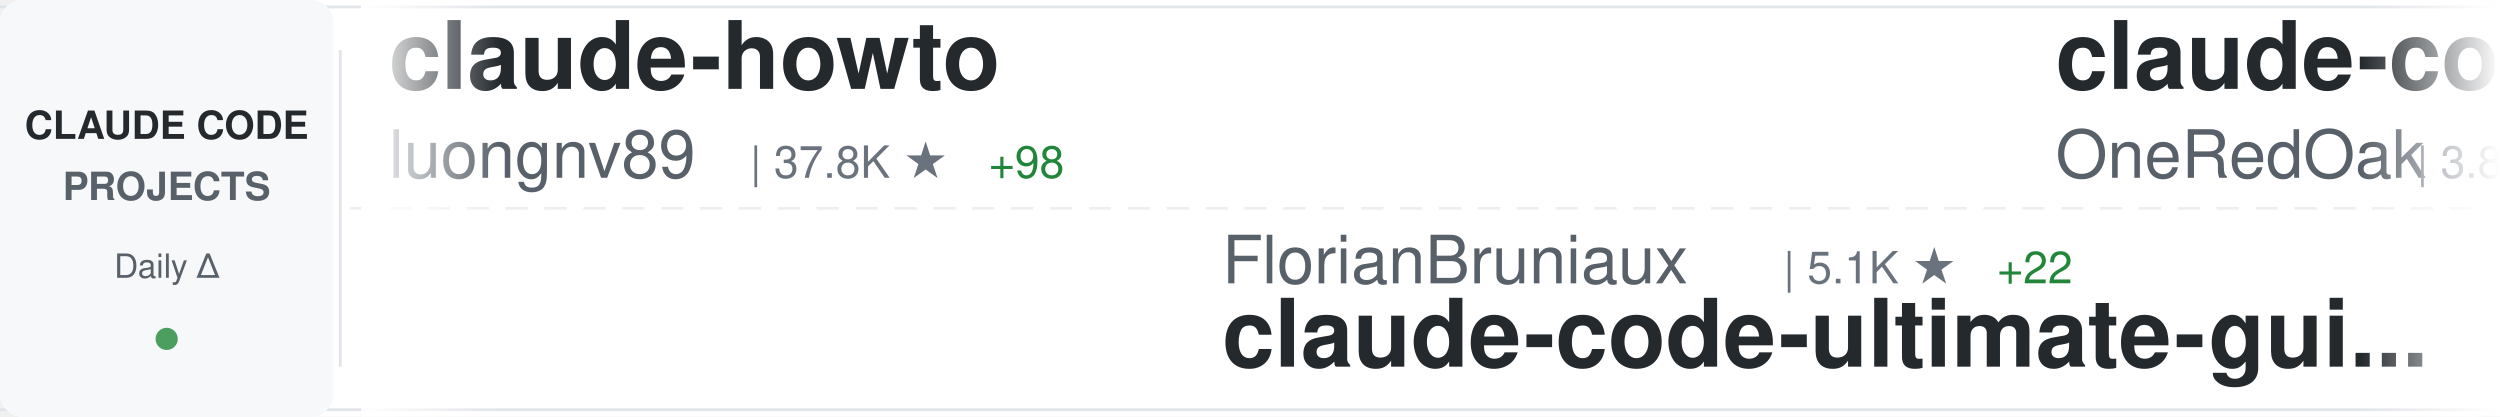
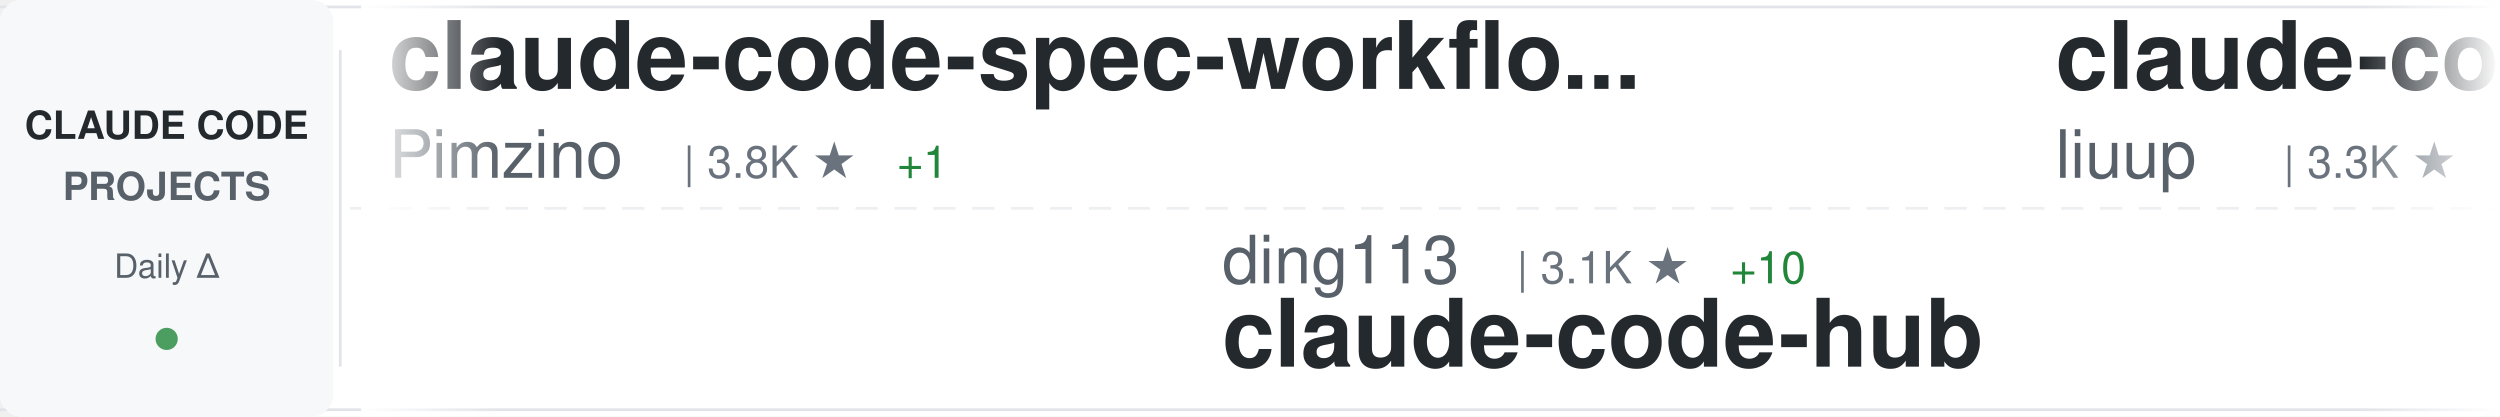
<svg xmlns="http://www.w3.org/2000/svg" width="900" height="150">
  <defs>
    <linearGradient id="awesomeLeftFade" x1="0%" y1="0%" x2="100%" y2="0%">
      <stop offset="0%" style="stop-color:#ffffff;stop-opacity:1" />
      <stop offset="100%" style="stop-color:#ffffff;stop-opacity:0" />
    </linearGradient>
    <linearGradient id="awesomeRightFade" x1="0%" y1="0%" x2="100%" y2="0%">
      <stop offset="0%" style="stop-color:#ffffff;stop-opacity:0" />
      <stop offset="100%" style="stop-color:#ffffff;stop-opacity:1" />
    </linearGradient>
  </defs>
  <rect width="900" height="150" fill="#ffffff" rx="8" />
  <rect x="0" y="2" width="900" height="1" fill="#e1e4e8" />
  <rect x="0" y="147" width="900" height="1" fill="#e1e4e8" />
  <line x1="0" y1="75" x2="900" y2="75" stroke="#e1e4e8" stroke-width="1" stroke-dasharray="8 6" opacity="0.6" />
  <rect x="0" y="0" width="120" height="150" fill="#f6f8fa" rx="8" />
  <text x="60" y="50" font-family="-apple-system, BlinkMacSystemFont, 'Segoe UI', Helvetica, Arial, sans-serif" font-size="14" font-weight="600" fill="#24292e" text-anchor="middle">CLAUDE CODE</text>
  <text x="60" y="72" font-family="-apple-system, BlinkMacSystemFont, 'Segoe UI', Helvetica, Arial, sans-serif" font-size="14" font-weight="600" fill="#586069" text-anchor="middle">PROJECTS</text>
  <text x="60" y="100" font-family="-apple-system, BlinkMacSystemFont, 'Segoe UI', Helvetica, Arial, sans-serif" font-size="12" font-weight="500" fill="#586069" text-anchor="middle">Daily Δ</text>
  <circle cx="60" cy="122" r="4" fill="#22863a" opacity="0.8" />
  <rect x="122" y="18" width="1" height="114" fill="#e1e4e8" />
  <clipPath id="awesomeTickerClip">
    <rect x="130" y="0" width="770" height="150" />
  </clipPath>
  <g clip-path="url(#awesomeTickerClip)">
    <g id="awesomeTickerItems">
      <animateTransform attributeName="transform" attributeType="XML" type="translate" from="0 0" to="-3000 0" dur="54s" repeatCount="indefinite" />
      <g transform="translate(0, 0)">
-         <text x="140" y="32" font-family="-apple-system, BlinkMacSystemFont, 'Segoe UI', Helvetica, Arial, sans-serif" font-size="34" font-weight="600" fill="#24292e">claude-howto</text>
-         <text x="140" y="64" font-family="-apple-system, BlinkMacSystemFont, 'Segoe UI', Helvetica, Arial, sans-serif" font-size="24" font-weight="400" fill="#586069">luongnv89</text>
-         <text x="270" y="64" font-family="-apple-system, BlinkMacSystemFont, 'Segoe UI', Helvetica, Arial, sans-serif" font-size="16" font-weight="500" fill="#6a737d">| 37.8K ★</text>
-         <text x="356" y="64" font-family="-apple-system, BlinkMacSystemFont, 'Segoe UI', Helvetica, Arial, sans-serif" font-size="16" font-weight="500" fill="#22863a"> +98</text>
+         <text x="140" y="32" font-family="-apple-system, BlinkMacSystemFont, 'Segoe UI', Helvetica, Arial, sans-serif" font-size="34" font-weight="600" fill="#24292e">claude-code-spec-workflo...</text>
+         <text x="140" y="64" font-family="-apple-system, BlinkMacSystemFont, 'Segoe UI', Helvetica, Arial, sans-serif" font-size="24" font-weight="400" fill="#586069">Pimzino</text>
+         <text x="246" y="64" font-family="-apple-system, BlinkMacSystemFont, 'Segoe UI', Helvetica, Arial, sans-serif" font-size="16" font-weight="500" fill="#6a737d">| 3.8K ★</text>
+         <text x="323" y="64" font-family="-apple-system, BlinkMacSystemFont, 'Segoe UI', Helvetica, Arial, sans-serif" font-size="16" font-weight="500" fill="#22863a"> +1</text>
      </g>
      <g transform="translate(300, 0)">
-         <text x="140" y="102" font-family="-apple-system, BlinkMacSystemFont, 'Segoe UI', Helvetica, Arial, sans-serif" font-size="24" font-weight="400" fill="#586069">FlorianBruniaux</text>
-         <text x="342" y="102" font-family="-apple-system, BlinkMacSystemFont, 'Segoe UI', Helvetica, Arial, sans-serif" font-size="16" font-weight="500" fill="#6a737d">| 5.1K ★</text>
-         <text x="419" y="102" font-family="-apple-system, BlinkMacSystemFont, 'Segoe UI', Helvetica, Arial, sans-serif" font-size="16" font-weight="500" fill="#22863a"> +22</text>
-         <text x="140" y="132" font-family="-apple-system, BlinkMacSystemFont, 'Segoe UI', Helvetica, Arial, sans-serif" font-size="34" font-weight="600" fill="#24292e">claude-code-ultimate-gui...</text>
+         <text x="140" y="102" font-family="-apple-system, BlinkMacSystemFont, 'Segoe UI', Helvetica, Arial, sans-serif" font-size="24" font-weight="400" fill="#586069">ding113</text>
+         <text x="246" y="102" font-family="-apple-system, BlinkMacSystemFont, 'Segoe UI', Helvetica, Arial, sans-serif" font-size="16" font-weight="500" fill="#6a737d">| 3.1K ★</text>
+         <text x="323" y="102" font-family="-apple-system, BlinkMacSystemFont, 'Segoe UI', Helvetica, Arial, sans-serif" font-size="16" font-weight="500" fill="#22863a"> +10</text>
+         <text x="140" y="132" font-family="-apple-system, BlinkMacSystemFont, 'Segoe UI', Helvetica, Arial, sans-serif" font-size="34" font-weight="600" fill="#24292e">claude-code-hub</text>
      </g>
      <g transform="translate(600, 0)">
-         <text x="140" y="32" font-family="-apple-system, BlinkMacSystemFont, 'Segoe UI', Helvetica, Arial, sans-serif" font-size="34" font-weight="600" fill="#24292e">claude-code-workflows</text>
-         <text x="140" y="64" font-family="-apple-system, BlinkMacSystemFont, 'Segoe UI', Helvetica, Arial, sans-serif" font-size="24" font-weight="400" fill="#586069">OneRedOak</text>
-         <text x="270" y="64" font-family="-apple-system, BlinkMacSystemFont, 'Segoe UI', Helvetica, Arial, sans-serif" font-size="16" font-weight="500" fill="#6a737d">| 3.8K ★</text>
-         <text x="347" y="64" font-family="-apple-system, BlinkMacSystemFont, 'Segoe UI', Helvetica, Arial, sans-serif" font-size="16" font-weight="500" fill="#22863a"> +2</text>
+         <text x="140" y="32" font-family="-apple-system, BlinkMacSystemFont, 'Segoe UI', Helvetica, Arial, sans-serif" font-size="34" font-weight="600" fill="#24292e">claude-code-analysis</text>
+         <text x="140" y="64" font-family="-apple-system, BlinkMacSystemFont, 'Segoe UI', Helvetica, Arial, sans-serif" font-size="24" font-weight="400" fill="#586069">liuup</text>
+         <text x="222" y="64" font-family="-apple-system, BlinkMacSystemFont, 'Segoe UI', Helvetica, Arial, sans-serif" font-size="16" font-weight="500" fill="#6a737d">| 3.3K ★</text>
+         <text x="299" y="64" font-family="-apple-system, BlinkMacSystemFont, 'Segoe UI', Helvetica, Arial, sans-serif" font-size="16" font-weight="500" fill="#22863a"> +21</text>
      </g>
      <g transform="translate(900, 0)">
-         <text x="140" y="102" font-family="-apple-system, BlinkMacSystemFont, 'Segoe UI', Helvetica, Arial, sans-serif" font-size="24" font-weight="400" fill="#586069">Yuyz0112</text>
-         <text x="258" y="102" font-family="-apple-system, BlinkMacSystemFont, 'Segoe UI', Helvetica, Arial, sans-serif" font-size="16" font-weight="500" fill="#6a737d">| 2.4K ★</text>
-         <text x="140" y="132" font-family="-apple-system, BlinkMacSystemFont, 'Segoe UI', Helvetica, Arial, sans-serif" font-size="34" font-weight="600" fill="#24292e">claude-code-reverse</text>
+         <text x="140" y="102" font-family="-apple-system, BlinkMacSystemFont, 'Segoe UI', Helvetica, Arial, sans-serif" font-size="24" font-weight="400" fill="#586069">LING71671</text>
+         <text x="270" y="102" font-family="-apple-system, BlinkMacSystemFont, 'Segoe UI', Helvetica, Arial, sans-serif" font-size="16" font-weight="500" fill="#6a737d">| 897 ★</text>
+         <text x="140" y="132" font-family="-apple-system, BlinkMacSystemFont, 'Segoe UI', Helvetica, Arial, sans-serif" font-size="34" font-weight="600" fill="#24292e">Open-ClaudeCode</text>
      </g>
      <g transform="translate(1200, 0)">
-         <text x="140" y="32" font-family="-apple-system, BlinkMacSystemFont, 'Segoe UI', Helvetica, Arial, sans-serif" font-size="34" font-weight="600" fill="#24292e">andrej-karpathy-skills</text>
-         <text x="140" y="64" font-family="-apple-system, BlinkMacSystemFont, 'Segoe UI', Helvetica, Arial, sans-serif" font-size="24" font-weight="400" fill="#586069">multica-ai</text>
-         <text x="282" y="64" font-family="-apple-system, BlinkMacSystemFont, 'Segoe UI', Helvetica, Arial, sans-serif" font-size="16" font-weight="500" fill="#6a737d">| 180.2K ★</text>
-         <text x="377" y="64" font-family="-apple-system, BlinkMacSystemFont, 'Segoe UI', Helvetica, Arial, sans-serif" font-size="16" font-weight="500" fill="#22863a"> +731</text>
+         <text x="140" y="32" font-family="-apple-system, BlinkMacSystemFont, 'Segoe UI', Helvetica, Arial, sans-serif" font-size="34" font-weight="600" fill="#24292e">learn-claude-code</text>
+         <text x="140" y="64" font-family="-apple-system, BlinkMacSystemFont, 'Segoe UI', Helvetica, Arial, sans-serif" font-size="24" font-weight="400" fill="#586069">shareAI-lab</text>
+         <text x="294" y="64" font-family="-apple-system, BlinkMacSystemFont, 'Segoe UI', Helvetica, Arial, sans-serif" font-size="16" font-weight="500" fill="#6a737d">| 67.9K ★</text>
+         <text x="380" y="64" font-family="-apple-system, BlinkMacSystemFont, 'Segoe UI', Helvetica, Arial, sans-serif" font-size="16" font-weight="500" fill="#22863a"> +224</text>
      </g>
      <g transform="translate(1500, 0)">
-         <text x="140" y="102" font-family="-apple-system, BlinkMacSystemFont, 'Segoe UI', Helvetica, Arial, sans-serif" font-size="24" font-weight="400" fill="#586069">VoltAgent</text>
-         <text x="270" y="102" font-family="-apple-system, BlinkMacSystemFont, 'Segoe UI', Helvetica, Arial, sans-serif" font-size="16" font-weight="500" fill="#6a737d">| 22.2K ★</text>
-         <text x="356" y="102" font-family="-apple-system, BlinkMacSystemFont, 'Segoe UI', Helvetica, Arial, sans-serif" font-size="16" font-weight="500" fill="#22863a"> +57</text>
-         <text x="140" y="132" font-family="-apple-system, BlinkMacSystemFont, 'Segoe UI', Helvetica, Arial, sans-serif" font-size="34" font-weight="600" fill="#24292e">awesome-claude-code-suba...</text>
+         <text x="140" y="102" font-family="-apple-system, BlinkMacSystemFont, 'Segoe UI', Helvetica, Arial, sans-serif" font-size="24" font-weight="400" fill="#586069">OrcaWhisper</text>
+         <text x="294" y="102" font-family="-apple-system, BlinkMacSystemFont, 'Segoe UI', Helvetica, Arial, sans-serif" font-size="16" font-weight="500" fill="#6a737d">| 79 ★</text>
+         <text x="353" y="102" font-family="-apple-system, BlinkMacSystemFont, 'Segoe UI', Helvetica, Arial, sans-serif" font-size="16" font-weight="500" fill="#22863a"> +1</text>
+         <text x="140" y="132" font-family="-apple-system, BlinkMacSystemFont, 'Segoe UI', Helvetica, Arial, sans-serif" font-size="34" font-weight="600" fill="#24292e">Claude-Code</text>
      </g>
      <g transform="translate(1800, 0)">
-         <text x="140" y="32" font-family="-apple-system, BlinkMacSystemFont, 'Segoe UI', Helvetica, Arial, sans-serif" font-size="34" font-weight="600" fill="#24292e">ralph-claude-code</text>
-         <text x="140" y="64" font-family="-apple-system, BlinkMacSystemFont, 'Segoe UI', Helvetica, Arial, sans-serif" font-size="24" font-weight="400" fill="#586069">frankbria</text>
-         <text x="270" y="64" font-family="-apple-system, BlinkMacSystemFont, 'Segoe UI', Helvetica, Arial, sans-serif" font-size="16" font-weight="500" fill="#6a737d">| 9.4K ★</text>
-         <text x="347" y="64" font-family="-apple-system, BlinkMacSystemFont, 'Segoe UI', Helvetica, Arial, sans-serif" font-size="16" font-weight="500" fill="#22863a"> +10</text>
+         <text x="140" y="32" font-family="-apple-system, BlinkMacSystemFont, 'Segoe UI', Helvetica, Arial, sans-serif" font-size="34" font-weight="600" fill="#24292e">claude-code-engineering</text>
+         <text x="140" y="64" font-family="-apple-system, BlinkMacSystemFont, 'Segoe UI', Helvetica, Arial, sans-serif" font-size="24" font-weight="400" fill="#586069">huangjia2019</text>
+         <text x="306" y="64" font-family="-apple-system, BlinkMacSystemFont, 'Segoe UI', Helvetica, Arial, sans-serif" font-size="16" font-weight="500" fill="#6a737d">| 870 ★</text>
+         <text x="374" y="64" font-family="-apple-system, BlinkMacSystemFont, 'Segoe UI', Helvetica, Arial, sans-serif" font-size="16" font-weight="500" fill="#22863a"> +8</text>
      </g>
      <g transform="translate(2100, 0)">
-         <text x="140" y="102" font-family="-apple-system, BlinkMacSystemFont, 'Segoe UI', Helvetica, Arial, sans-serif" font-size="24" font-weight="400" fill="#586069">KPR111</text>
-         <text x="234" y="102" font-family="-apple-system, BlinkMacSystemFont, 'Segoe UI', Helvetica, Arial, sans-serif" font-size="16" font-weight="500" fill="#6a737d">| 18 ★</text>
-         <text x="140" y="132" font-family="-apple-system, BlinkMacSystemFont, 'Segoe UI', Helvetica, Arial, sans-serif" font-size="34" font-weight="600" fill="#24292e">Claude-Code</text>
+         <text x="140" y="102" font-family="-apple-system, BlinkMacSystemFont, 'Segoe UI', Helvetica, Arial, sans-serif" font-size="24" font-weight="400" fill="#586069">edmund-io</text>
+         <text x="270" y="102" font-family="-apple-system, BlinkMacSystemFont, 'Segoe UI', Helvetica, Arial, sans-serif" font-size="16" font-weight="500" fill="#6a737d">| 1.5K ★</text>
+         <text x="347" y="102" font-family="-apple-system, BlinkMacSystemFont, 'Segoe UI', Helvetica, Arial, sans-serif" font-size="16" font-weight="500" fill="#22863a"> +2</text>
+         <text x="140" y="132" font-family="-apple-system, BlinkMacSystemFont, 'Segoe UI', Helvetica, Arial, sans-serif" font-size="34" font-weight="600" fill="#24292e">edmunds-claude-code</text>
      </g>
      <g transform="translate(2400, 0)">
-         <text x="140" y="32" font-family="-apple-system, BlinkMacSystemFont, 'Segoe UI', Helvetica, Arial, sans-serif" font-size="34" font-weight="600" fill="#24292e">claude-code-cli</text>
-         <text x="140" y="64" font-family="-apple-system, BlinkMacSystemFont, 'Segoe UI', Helvetica, Arial, sans-serif" font-size="24" font-weight="400" fill="#586069">huangserva</text>
-         <text x="282" y="64" font-family="-apple-system, BlinkMacSystemFont, 'Segoe UI', Helvetica, Arial, sans-serif" font-size="16" font-weight="500" fill="#6a737d">| 608 ★</text>
+         <text x="140" y="32" font-family="-apple-system, BlinkMacSystemFont, 'Segoe UI', Helvetica, Arial, sans-serif" font-size="34" font-weight="600" fill="#24292e">claude-code-ultimate-gui...</text>
+         <text x="140" y="64" font-family="-apple-system, BlinkMacSystemFont, 'Segoe UI', Helvetica, Arial, sans-serif" font-size="24" font-weight="400" fill="#586069">FlorianBruniaux</text>
+         <text x="342" y="64" font-family="-apple-system, BlinkMacSystemFont, 'Segoe UI', Helvetica, Arial, sans-serif" font-size="16" font-weight="500" fill="#6a737d">| 5.2K ★</text>
+         <text x="419" y="64" font-family="-apple-system, BlinkMacSystemFont, 'Segoe UI', Helvetica, Arial, sans-serif" font-size="16" font-weight="500" fill="#22863a"> +25</text>
      </g>
      <g transform="translate(2700, 0)">
-         <text x="140" y="102" font-family="-apple-system, BlinkMacSystemFont, 'Segoe UI', Helvetica, Arial, sans-serif" font-size="24" font-weight="400" fill="#586069">carlvellotti</text>
-         <text x="306" y="102" font-family="-apple-system, BlinkMacSystemFont, 'Segoe UI', Helvetica, Arial, sans-serif" font-size="16" font-weight="500" fill="#6a737d">| 2.1K ★</text>
-         <text x="383" y="102" font-family="-apple-system, BlinkMacSystemFont, 'Segoe UI', Helvetica, Arial, sans-serif" font-size="16" font-weight="500" fill="#22863a"> +1</text>
-         <text x="140" y="132" font-family="-apple-system, BlinkMacSystemFont, 'Segoe UI', Helvetica, Arial, sans-serif" font-size="34" font-weight="600" fill="#24292e">claude-code-pm-course</text>
+         <text x="140" y="102" font-family="-apple-system, BlinkMacSystemFont, 'Segoe UI', Helvetica, Arial, sans-serif" font-size="24" font-weight="400" fill="#586069">chauncygu</text>
+         <text x="270" y="102" font-family="-apple-system, BlinkMacSystemFont, 'Segoe UI', Helvetica, Arial, sans-serif" font-size="16" font-weight="500" fill="#6a737d">| 2.7K ★</text>
+         <text x="347" y="102" font-family="-apple-system, BlinkMacSystemFont, 'Segoe UI', Helvetica, Arial, sans-serif" font-size="16" font-weight="500" fill="#22863a"> +3</text>
+         <text x="140" y="132" font-family="-apple-system, BlinkMacSystemFont, 'Segoe UI', Helvetica, Arial, sans-serif" font-size="34" font-weight="600" fill="#24292e">collection-claude-code-s...</text>
      </g>
      <g transform="translate(3000, 0)">
-         <text x="140" y="32" font-family="-apple-system, BlinkMacSystemFont, 'Segoe UI', Helvetica, Arial, sans-serif" font-size="34" font-weight="600" fill="#24292e">claude-howto</text>
-         <text x="140" y="64" font-family="-apple-system, BlinkMacSystemFont, 'Segoe UI', Helvetica, Arial, sans-serif" font-size="24" font-weight="400" fill="#586069">luongnv89</text>
-         <text x="270" y="64" font-family="-apple-system, BlinkMacSystemFont, 'Segoe UI', Helvetica, Arial, sans-serif" font-size="16" font-weight="500" fill="#6a737d">| 37.8K ★</text>
-         <text x="356" y="64" font-family="-apple-system, BlinkMacSystemFont, 'Segoe UI', Helvetica, Arial, sans-serif" font-size="16" font-weight="500" fill="#22863a"> +98</text>
+         <text x="140" y="32" font-family="-apple-system, BlinkMacSystemFont, 'Segoe UI', Helvetica, Arial, sans-serif" font-size="34" font-weight="600" fill="#24292e">claude-code-spec-workflo...</text>
+         <text x="140" y="64" font-family="-apple-system, BlinkMacSystemFont, 'Segoe UI', Helvetica, Arial, sans-serif" font-size="24" font-weight="400" fill="#586069">Pimzino</text>
+         <text x="246" y="64" font-family="-apple-system, BlinkMacSystemFont, 'Segoe UI', Helvetica, Arial, sans-serif" font-size="16" font-weight="500" fill="#6a737d">| 3.8K ★</text>
+         <text x="323" y="64" font-family="-apple-system, BlinkMacSystemFont, 'Segoe UI', Helvetica, Arial, sans-serif" font-size="16" font-weight="500" fill="#22863a"> +1</text>
      </g>
      <g transform="translate(3300, 0)">
-         <text x="140" y="102" font-family="-apple-system, BlinkMacSystemFont, 'Segoe UI', Helvetica, Arial, sans-serif" font-size="24" font-weight="400" fill="#586069">FlorianBruniaux</text>
-         <text x="342" y="102" font-family="-apple-system, BlinkMacSystemFont, 'Segoe UI', Helvetica, Arial, sans-serif" font-size="16" font-weight="500" fill="#6a737d">| 5.1K ★</text>
-         <text x="419" y="102" font-family="-apple-system, BlinkMacSystemFont, 'Segoe UI', Helvetica, Arial, sans-serif" font-size="16" font-weight="500" fill="#22863a"> +22</text>
-         <text x="140" y="132" font-family="-apple-system, BlinkMacSystemFont, 'Segoe UI', Helvetica, Arial, sans-serif" font-size="34" font-weight="600" fill="#24292e">claude-code-ultimate-gui...</text>
+         <text x="140" y="102" font-family="-apple-system, BlinkMacSystemFont, 'Segoe UI', Helvetica, Arial, sans-serif" font-size="24" font-weight="400" fill="#586069">ding113</text>
+         <text x="246" y="102" font-family="-apple-system, BlinkMacSystemFont, 'Segoe UI', Helvetica, Arial, sans-serif" font-size="16" font-weight="500" fill="#6a737d">| 3.1K ★</text>
+         <text x="323" y="102" font-family="-apple-system, BlinkMacSystemFont, 'Segoe UI', Helvetica, Arial, sans-serif" font-size="16" font-weight="500" fill="#22863a"> +10</text>
+         <text x="140" y="132" font-family="-apple-system, BlinkMacSystemFont, 'Segoe UI', Helvetica, Arial, sans-serif" font-size="34" font-weight="600" fill="#24292e">claude-code-hub</text>
      </g>
      <g transform="translate(3600, 0)">
-         <text x="140" y="32" font-family="-apple-system, BlinkMacSystemFont, 'Segoe UI', Helvetica, Arial, sans-serif" font-size="34" font-weight="600" fill="#24292e">claude-code-workflows</text>
-         <text x="140" y="64" font-family="-apple-system, BlinkMacSystemFont, 'Segoe UI', Helvetica, Arial, sans-serif" font-size="24" font-weight="400" fill="#586069">OneRedOak</text>
-         <text x="270" y="64" font-family="-apple-system, BlinkMacSystemFont, 'Segoe UI', Helvetica, Arial, sans-serif" font-size="16" font-weight="500" fill="#6a737d">| 3.8K ★</text>
-         <text x="347" y="64" font-family="-apple-system, BlinkMacSystemFont, 'Segoe UI', Helvetica, Arial, sans-serif" font-size="16" font-weight="500" fill="#22863a"> +2</text>
+         <text x="140" y="32" font-family="-apple-system, BlinkMacSystemFont, 'Segoe UI', Helvetica, Arial, sans-serif" font-size="34" font-weight="600" fill="#24292e">claude-code-analysis</text>
+         <text x="140" y="64" font-family="-apple-system, BlinkMacSystemFont, 'Segoe UI', Helvetica, Arial, sans-serif" font-size="24" font-weight="400" fill="#586069">liuup</text>
+         <text x="222" y="64" font-family="-apple-system, BlinkMacSystemFont, 'Segoe UI', Helvetica, Arial, sans-serif" font-size="16" font-weight="500" fill="#6a737d">| 3.3K ★</text>
+         <text x="299" y="64" font-family="-apple-system, BlinkMacSystemFont, 'Segoe UI', Helvetica, Arial, sans-serif" font-size="16" font-weight="500" fill="#22863a"> +21</text>
      </g>
      <g transform="translate(3900, 0)">
-         <text x="140" y="102" font-family="-apple-system, BlinkMacSystemFont, 'Segoe UI', Helvetica, Arial, sans-serif" font-size="24" font-weight="400" fill="#586069">Yuyz0112</text>
-         <text x="258" y="102" font-family="-apple-system, BlinkMacSystemFont, 'Segoe UI', Helvetica, Arial, sans-serif" font-size="16" font-weight="500" fill="#6a737d">| 2.4K ★</text>
-         <text x="140" y="132" font-family="-apple-system, BlinkMacSystemFont, 'Segoe UI', Helvetica, Arial, sans-serif" font-size="34" font-weight="600" fill="#24292e">claude-code-reverse</text>
+         <text x="140" y="102" font-family="-apple-system, BlinkMacSystemFont, 'Segoe UI', Helvetica, Arial, sans-serif" font-size="24" font-weight="400" fill="#586069">LING71671</text>
+         <text x="270" y="102" font-family="-apple-system, BlinkMacSystemFont, 'Segoe UI', Helvetica, Arial, sans-serif" font-size="16" font-weight="500" fill="#6a737d">| 897 ★</text>
+         <text x="140" y="132" font-family="-apple-system, BlinkMacSystemFont, 'Segoe UI', Helvetica, Arial, sans-serif" font-size="34" font-weight="600" fill="#24292e">Open-ClaudeCode</text>
      </g>
    </g>
  </g>
  <rect x="130" y="0" width="50" height="150" fill="url(#awesomeLeftFade)" />
  <rect x="850" y="0" width="50" height="150" fill="url(#awesomeRightFade)" />
</svg>
